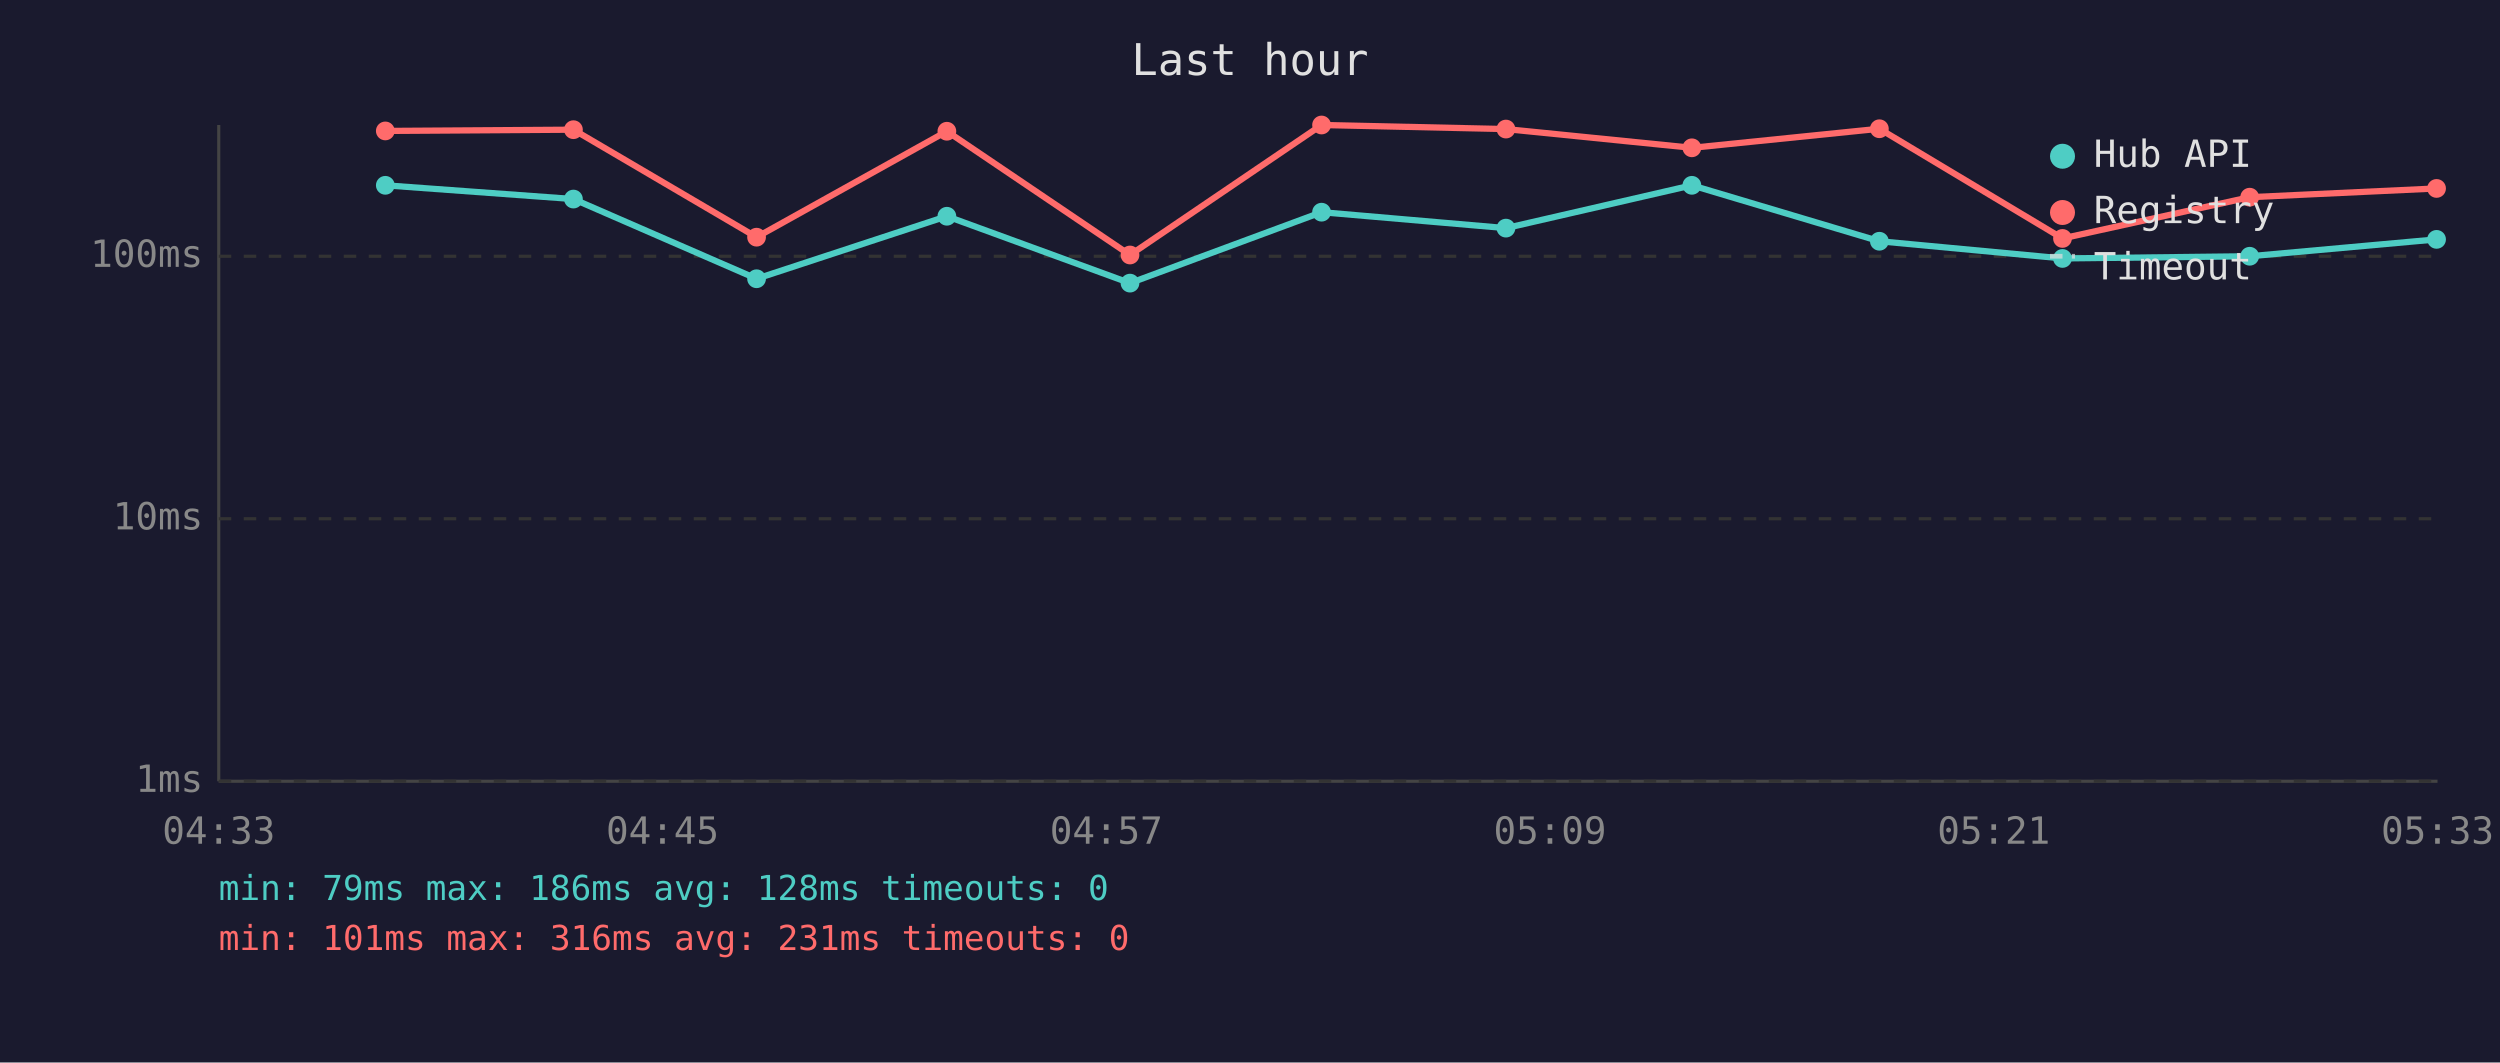
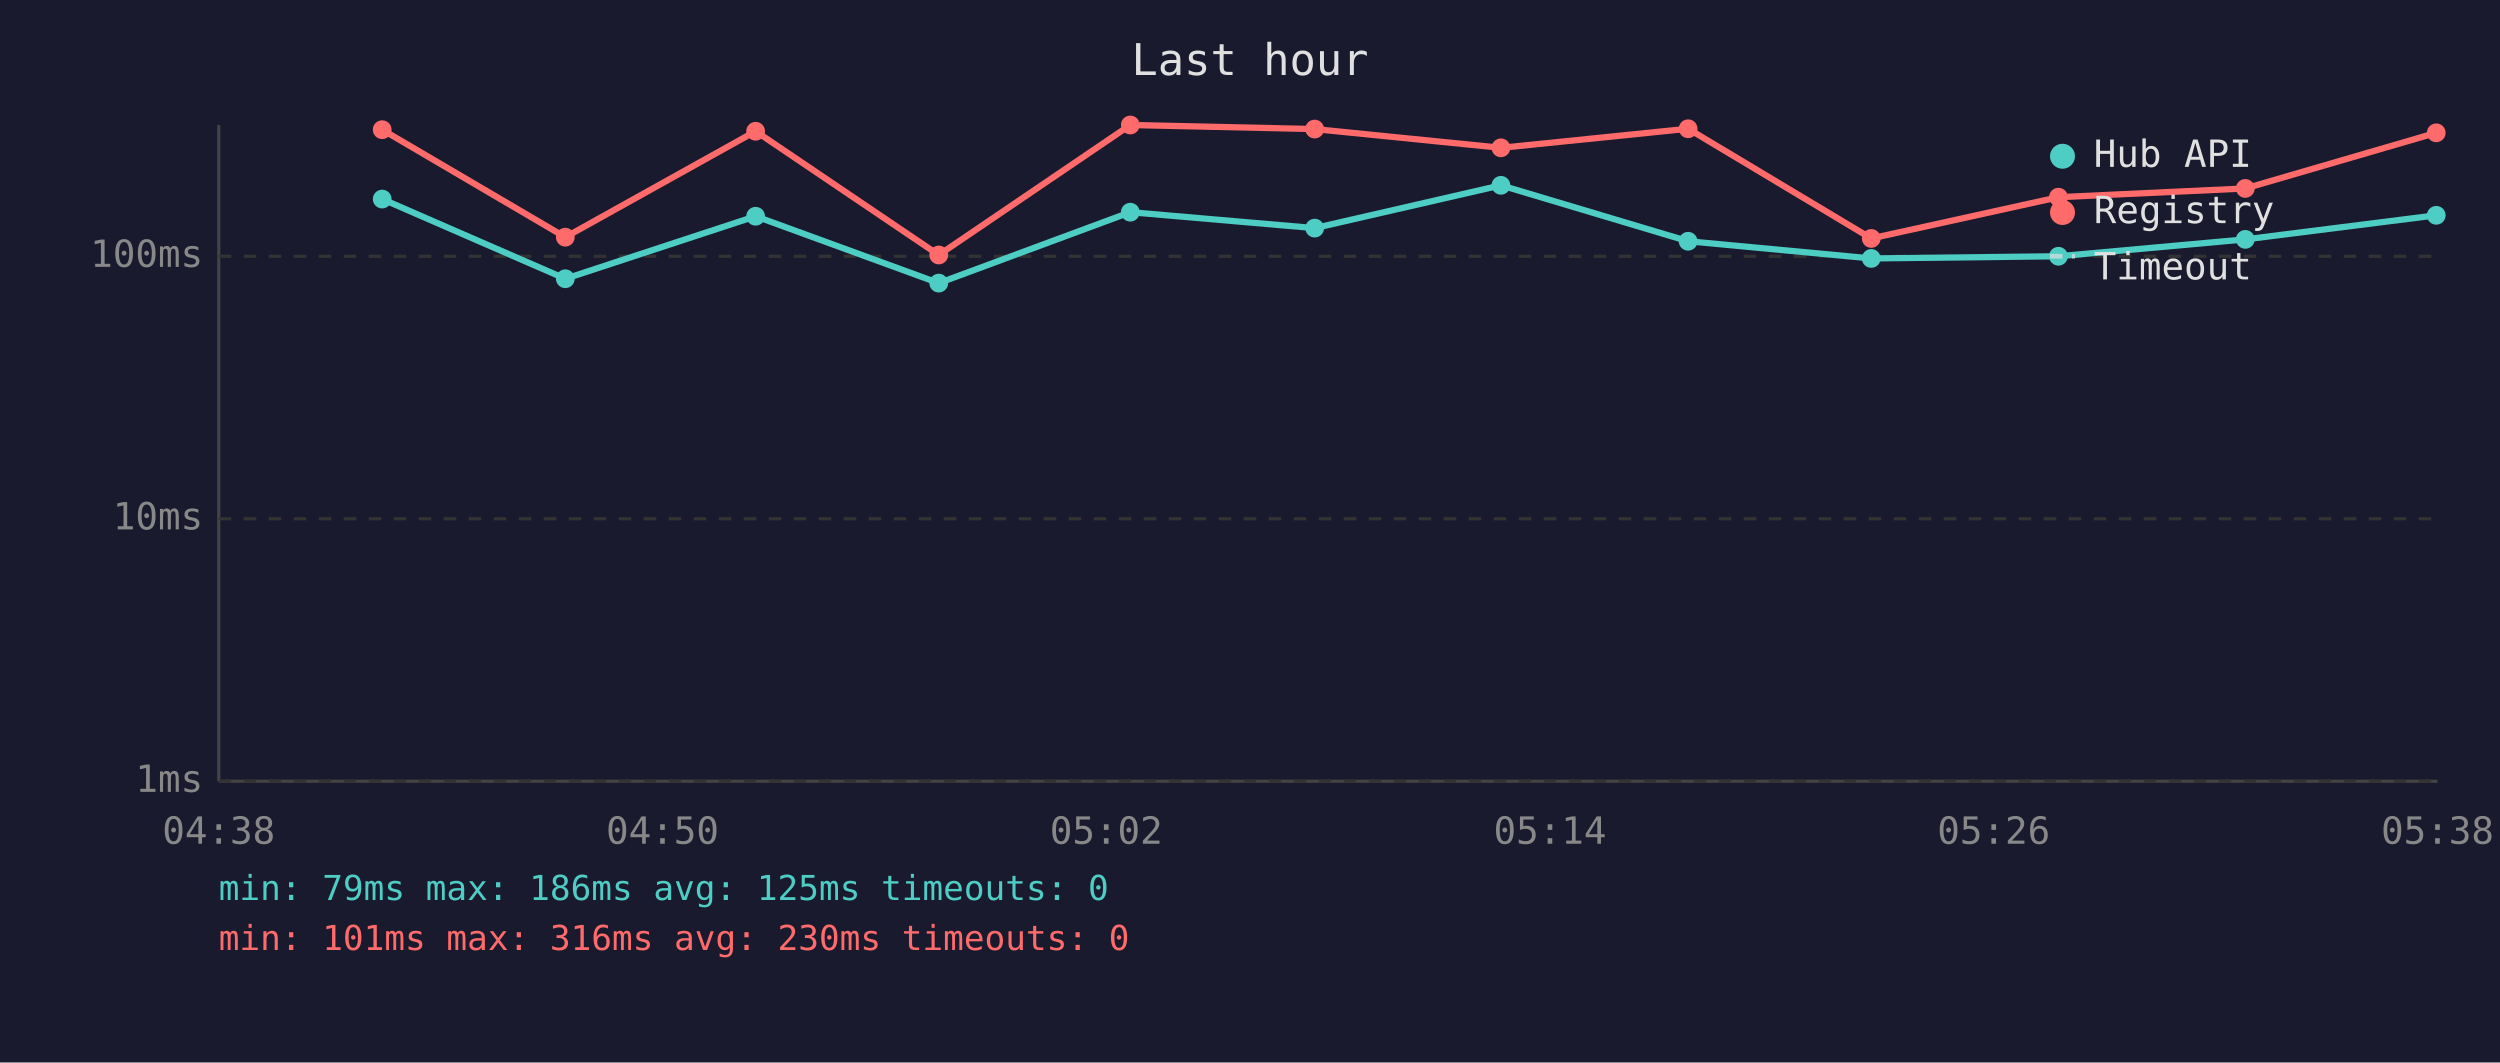
<svg xmlns="http://www.w3.org/2000/svg" viewBox="0 0 800 340" font-family="monospace" font-size="12">
  <rect width="800" height="340" fill="#1a1a2e" />
  <text x="400" y="24" fill="#e0e0e0" font-size="14" text-anchor="middle">Last hour</text>
  <line x1="70" y1="40" x2="70" y2="250" stroke="#444" stroke-width="1" />
  <line x1="70" y1="250" x2="780" y2="250" stroke="#444" stroke-width="1" />
  <line x1="70" y1="250" x2="780" y2="250" stroke="#333" stroke-width="1" stroke-dasharray="4" />
  <text x="65" y="250" fill="#888" text-anchor="end" dominant-baseline="middle">1ms</text>
  <line x1="70" y1="166" x2="780" y2="166" stroke="#333" stroke-width="1" stroke-dasharray="4" />
  <text x="65" y="166" fill="#888" text-anchor="end" dominant-baseline="middle">10ms</text>
  <line x1="70" y1="82" x2="780" y2="82" stroke="#333" stroke-width="1" stroke-dasharray="4" />
  <text x="65" y="82" fill="#888" text-anchor="end" dominant-baseline="middle">100ms</text>
-   <text x="70" y="270" fill="#888" text-anchor="middle">04:33</text>
-   <text x="212" y="270" fill="#888" text-anchor="middle">04:45</text>
-   <text x="354" y="270" fill="#888" text-anchor="middle">04:57</text>
-   <text x="496" y="270" fill="#888" text-anchor="middle">05:09</text>
-   <text x="638" y="270" fill="#888" text-anchor="middle">05:21</text>
-   <text x="780" y="270" fill="#888" text-anchor="middle">05:33</text>
-   <polyline points="123.3,59.3 183.5,63.7 242.1,89.2 303.0,69.2 361.6,90.6 422.9,67.9 481.9,73.0 541.4,59.3 601.4,77.2 660.0,82.7 719.9,82.0 779.7,76.6" fill="none" stroke="#4ecdc4" stroke-width="2" opacity="1" />
-   <circle cx="123.3" cy="59.3" r="3" fill="#4ecdc4" />
-   <circle cx="183.5" cy="63.7" r="3" fill="#4ecdc4" />
-   <circle cx="242.1" cy="89.2" r="3" fill="#4ecdc4" />
-   <circle cx="303.0" cy="69.2" r="3" fill="#4ecdc4" />
-   <circle cx="361.6" cy="90.6" r="3" fill="#4ecdc4" />
-   <circle cx="422.9" cy="67.9" r="3" fill="#4ecdc4" />
-   <circle cx="481.9" cy="73.0" r="3" fill="#4ecdc4" />
-   <circle cx="541.4" cy="59.3" r="3" fill="#4ecdc4" />
-   <circle cx="601.4" cy="77.2" r="3" fill="#4ecdc4" />
-   <circle cx="660.0" cy="82.7" r="3" fill="#4ecdc4" />
-   <circle cx="719.9" cy="82.0" r="3" fill="#4ecdc4" />
-   <circle cx="779.7" cy="76.6" r="3" fill="#4ecdc4" />
-   <polyline points="123.3,41.9 183.5,41.5 242.1,75.9 303.0,42.0 361.6,81.6 422.9,40.0 481.9,41.3 541.4,47.3 601.4,41.2 660.0,76.3 719.9,63.1 779.7,60.3" fill="none" stroke="#ff6b6b" stroke-width="2" opacity="1" />
-   <circle cx="123.3" cy="41.9" r="3" fill="#ff6b6b" />
-   <circle cx="183.5" cy="41.5" r="3" fill="#ff6b6b" />
-   <circle cx="242.1" cy="75.9" r="3" fill="#ff6b6b" />
-   <circle cx="303.0" cy="42.0" r="3" fill="#ff6b6b" />
-   <circle cx="361.6" cy="81.6" r="3" fill="#ff6b6b" />
-   <circle cx="422.9" cy="40.0" r="3" fill="#ff6b6b" />
-   <circle cx="481.9" cy="41.3" r="3" fill="#ff6b6b" />
-   <circle cx="541.4" cy="47.3" r="3" fill="#ff6b6b" />
-   <circle cx="601.4" cy="41.2" r="3" fill="#ff6b6b" />
-   <circle cx="660.0" cy="76.3" r="3" fill="#ff6b6b" />
-   <circle cx="719.9" cy="63.1" r="3" fill="#ff6b6b" />
-   <circle cx="779.7" cy="60.3" r="3" fill="#ff6b6b" />
+   <text x="70" y="270" fill="#888" text-anchor="middle">04:38</text>
+   <text x="212" y="270" fill="#888" text-anchor="middle">04:50</text>
+   <text x="354" y="270" fill="#888" text-anchor="middle">05:02</text>
+   <text x="496" y="270" fill="#888" text-anchor="middle">05:14</text>
+   <text x="638" y="270" fill="#888" text-anchor="middle">05:26</text>
+   <text x="780" y="270" fill="#888" text-anchor="middle">05:38</text>
+   <polyline points="122.3,63.7 180.9,89.2 241.8,69.2 300.4,90.6 361.7,67.9 420.7,73.0 480.3,59.3 540.2,77.2 598.8,82.7 658.7,82.0 718.5,76.6 779.6,68.9" fill="none" stroke="#4ecdc4" stroke-width="2" opacity="1" />
+   <circle cx="122.3" cy="63.7" r="3" fill="#4ecdc4" />
+   <circle cx="180.9" cy="89.2" r="3" fill="#4ecdc4" />
+   <circle cx="241.8" cy="69.2" r="3" fill="#4ecdc4" />
+   <circle cx="300.4" cy="90.6" r="3" fill="#4ecdc4" />
+   <circle cx="361.7" cy="67.9" r="3" fill="#4ecdc4" />
+   <circle cx="420.7" cy="73.0" r="3" fill="#4ecdc4" />
+   <circle cx="480.3" cy="59.3" r="3" fill="#4ecdc4" />
+   <circle cx="540.2" cy="77.2" r="3" fill="#4ecdc4" />
+   <circle cx="598.8" cy="82.7" r="3" fill="#4ecdc4" />
+   <circle cx="658.7" cy="82.0" r="3" fill="#4ecdc4" />
+   <circle cx="718.5" cy="76.6" r="3" fill="#4ecdc4" />
+   <circle cx="779.6" cy="68.9" r="3" fill="#4ecdc4" />
+   <polyline points="122.3,41.5 180.9,75.9 241.8,42.0 300.4,81.6 361.7,40.0 420.7,41.3 480.3,47.3 540.2,41.2 598.8,76.3 658.7,63.1 718.5,60.3 779.6,42.5" fill="none" stroke="#ff6b6b" stroke-width="2" opacity="1" />
+   <circle cx="122.3" cy="41.5" r="3" fill="#ff6b6b" />
+   <circle cx="180.9" cy="75.9" r="3" fill="#ff6b6b" />
+   <circle cx="241.8" cy="42.0" r="3" fill="#ff6b6b" />
+   <circle cx="300.4" cy="81.6" r="3" fill="#ff6b6b" />
+   <circle cx="361.7" cy="40.0" r="3" fill="#ff6b6b" />
+   <circle cx="420.7" cy="41.3" r="3" fill="#ff6b6b" />
+   <circle cx="480.3" cy="47.3" r="3" fill="#ff6b6b" />
+   <circle cx="540.2" cy="41.2" r="3" fill="#ff6b6b" />
+   <circle cx="598.8" cy="76.3" r="3" fill="#ff6b6b" />
+   <circle cx="658.7" cy="63.1" r="3" fill="#ff6b6b" />
+   <circle cx="718.5" cy="60.3" r="3" fill="#ff6b6b" />
+   <circle cx="779.6" cy="42.5" r="3" fill="#ff6b6b" />
  <circle cx="660" cy="50" r="4" fill="#4ecdc4" />
  <text x="670" y="50" fill="#e0e0e0" dominant-baseline="middle">Hub API</text>
  <circle cx="660" cy="68" r="4" fill="#ff6b6b" />
  <text x="670" y="68" fill="#e0e0e0" dominant-baseline="middle">Registry</text>
  <line x1="656" y1="82" x2="664" y2="82" stroke="#e0e0e0" stroke-width="1.5" stroke-dasharray="4,3" opacity="0.7" />
  <text x="670" y="86" fill="#e0e0e0" dominant-baseline="middle">Timeout</text>
-   <text x="70" y="288" fill="#4ecdc4" font-size="11">min: 79ms  max: 186ms  avg: 128ms  timeouts: 0</text>
-   <text x="70" y="304" fill="#ff6b6b" font-size="11">min: 101ms  max: 316ms  avg: 231ms  timeouts: 0</text>
+   <text x="70" y="288" fill="#4ecdc4" font-size="11">min: 79ms  max: 186ms  avg: 125ms  timeouts: 0</text>
+   <text x="70" y="304" fill="#ff6b6b" font-size="11">min: 101ms  max: 316ms  avg: 230ms  timeouts: 0</text>
</svg>
